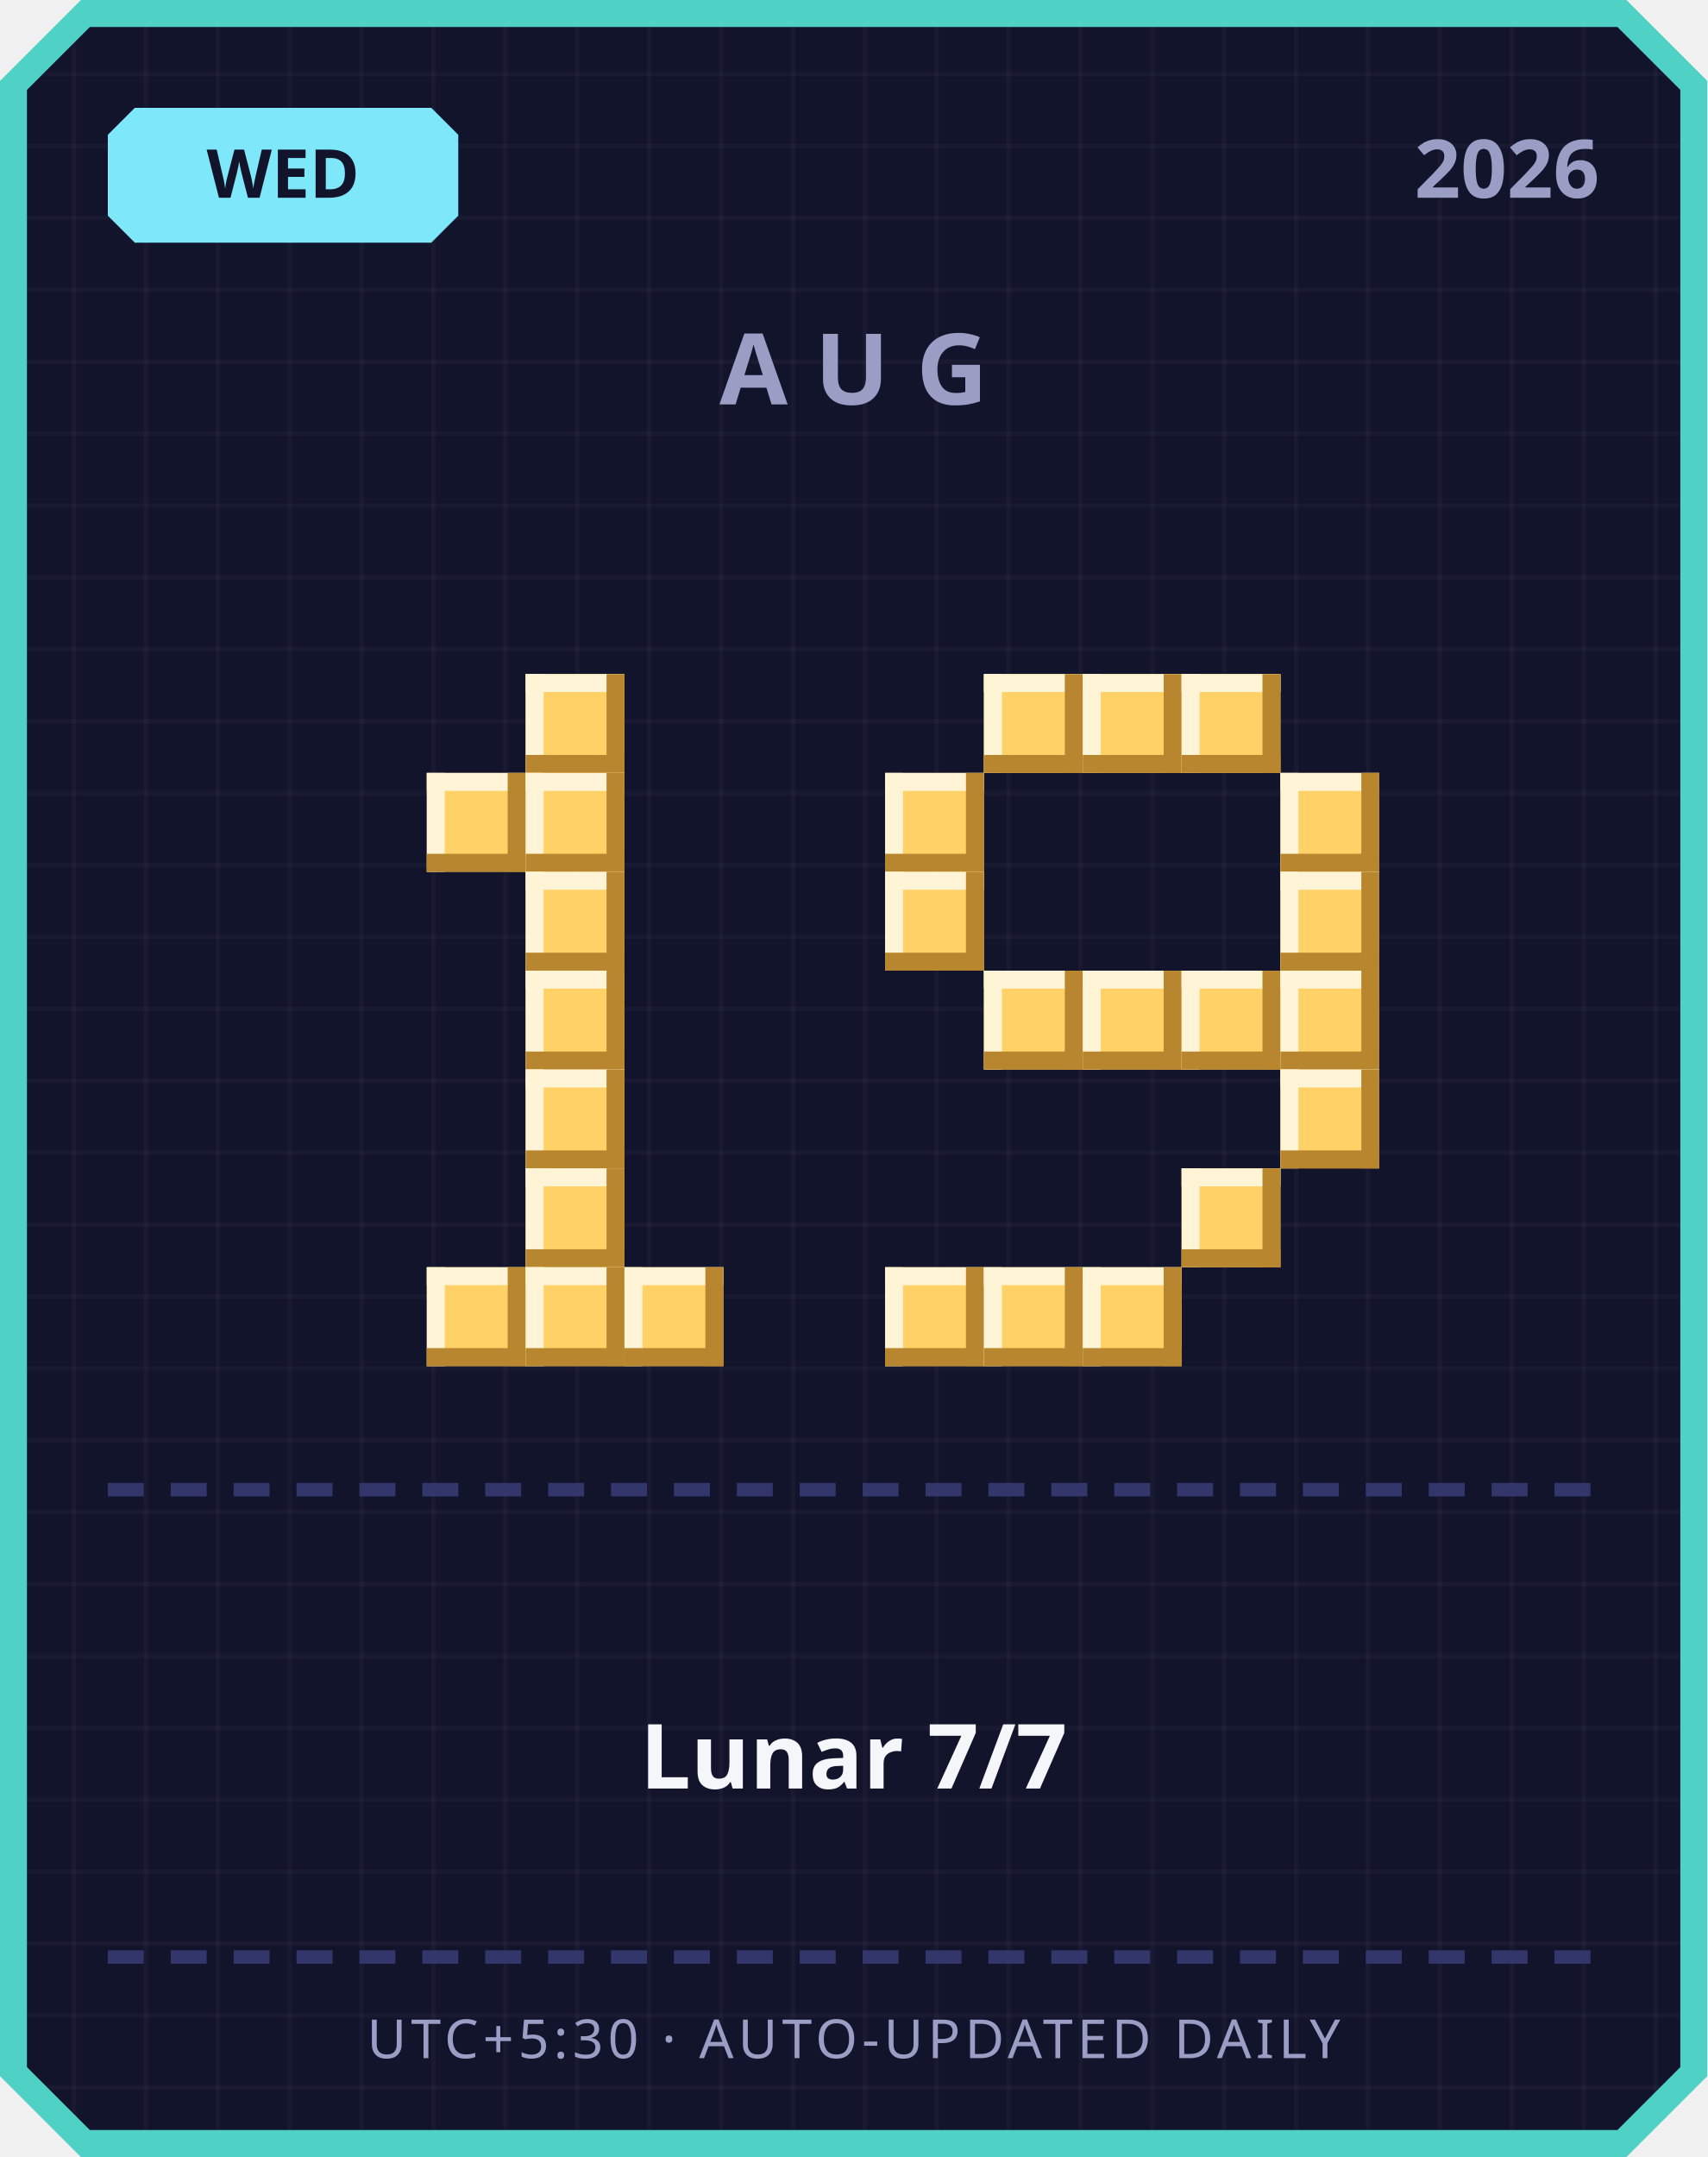
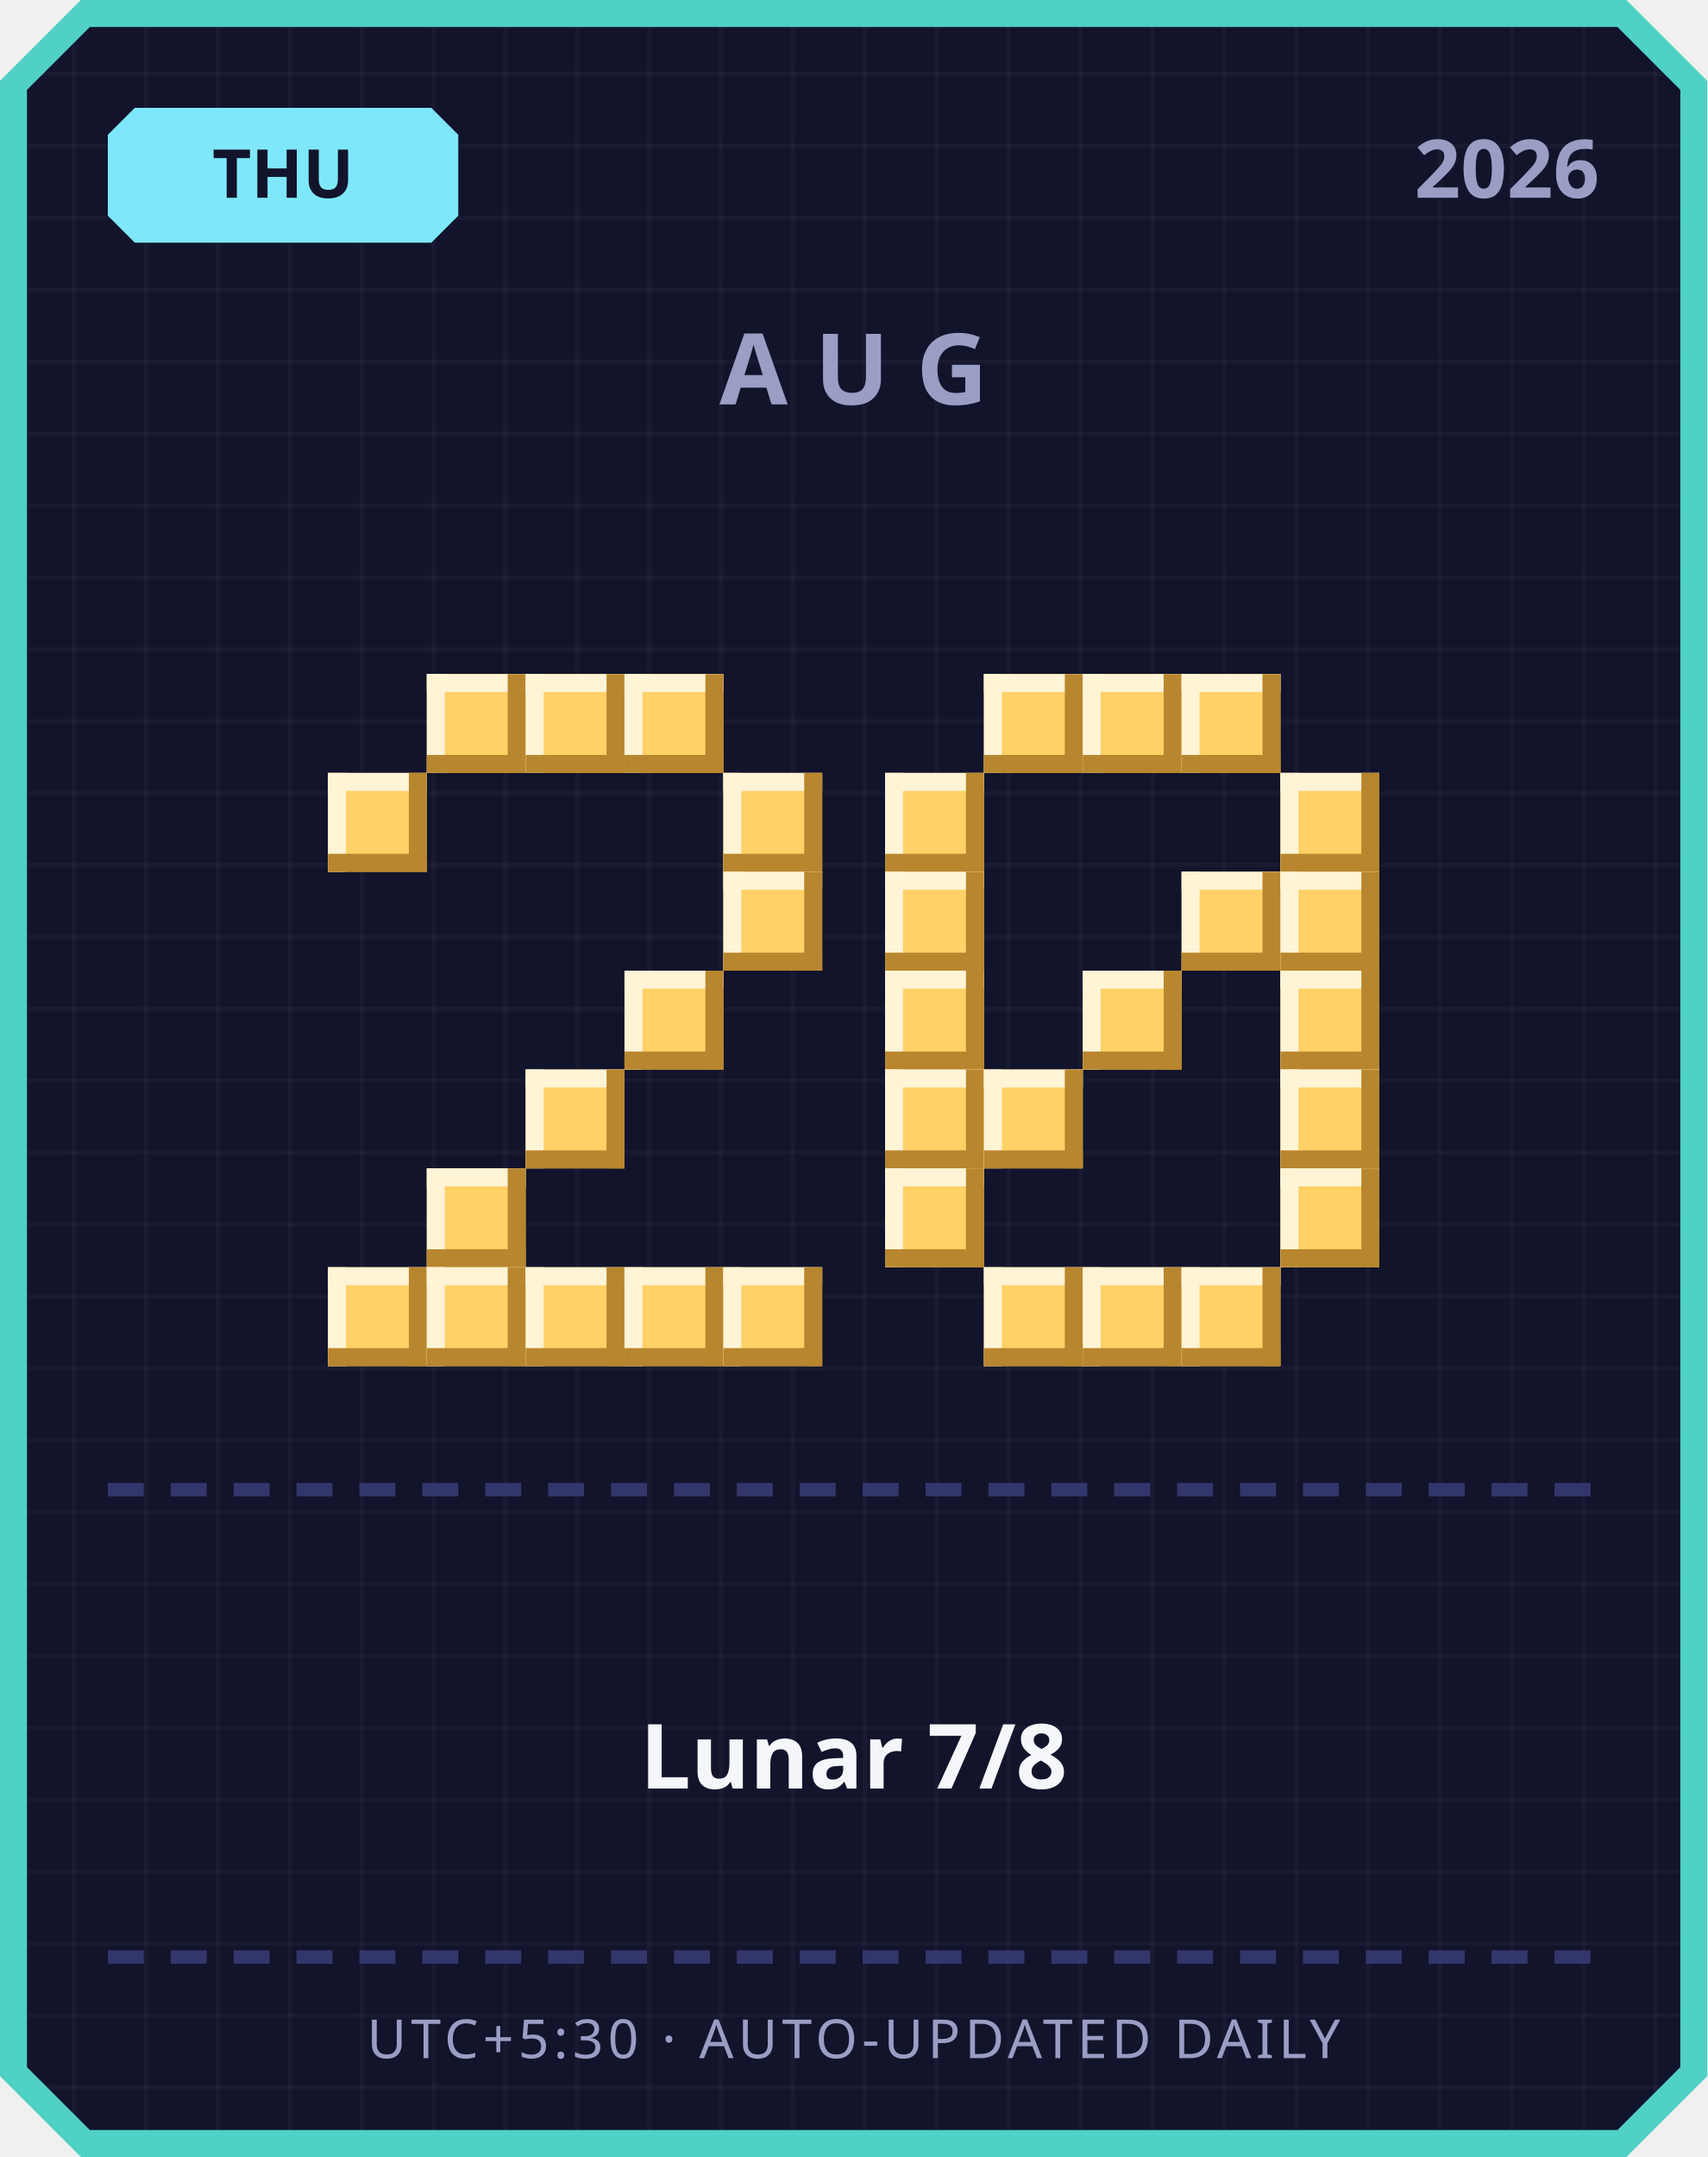
<svg xmlns="http://www.w3.org/2000/svg" width="380" height="480" viewBox="0 0 380 480">
  <defs>
    <pattern id="grid" width="16" height="16" patternUnits="userSpaceOnUse">
      <rect width="16" height="16" fill="#12142b" />
      <rect width="1" height="16" fill="#ffffff" opacity="0.03" />
      <rect width="16" height="1" fill="#ffffff" opacity="0.03" />
    </pattern>
  </defs>
  <path d="M 18,0 L 362,0 L 380,18 L 380,462 L 362,480 L 18,480 L 0,462 L 0,18 Z" fill="#4fd1c5" />
  <path d="M 20,6 L 360,6 L 374,20 L 374,460 L 360,474 L 20,474 L 6,460 L 6,20 Z" fill="url(#grid)" />
  <path d="M 30,24 L 96,24 L 102,30 L 102,48 L 96,54 L 30,54 L 24,48 L 24,30 Z" fill="#7ee8fa" />
-   <text x="63" y="44" text-anchor="middle" font-family="'Segoe UI', sans-serif" font-size="15" font-weight="700" fill="#12142b">WED</text>
+   <text x="63" y="44" text-anchor="middle" font-family="'Segoe UI', sans-serif" font-size="15" font-weight="700" fill="#12142b">THU</text>
  <text x="356" y="44" text-anchor="end" font-family="'Segoe UI', sans-serif" font-size="18" font-weight="700" fill="#9a9dc4">2026</text>
  <text x="190" y="90" text-anchor="middle" font-family="'Segoe UI', sans-serif" font-size="22" font-weight="700" letter-spacing="6" fill="#9a9dc4">AUG</text>
+   <rect x="95" y="150" width="22" height="22" fill="#ffd166" />
+   <rect x="95" y="150" width="22" height="4" fill="#fff4d6" />
+   <rect x="95" y="150" width="4" height="22" fill="#fff4d6" />
+   <rect x="95" y="168" width="22" height="4" fill="#b8862e" />
+   <rect x="113" y="150" width="4" height="22" fill="#b8862e" />
  <rect x="117" y="150" width="22" height="22" fill="#ffd166" />
  <rect x="117" y="150" width="22" height="4" fill="#fff4d6" />
  <rect x="117" y="150" width="4" height="22" fill="#fff4d6" />
  <rect x="117" y="168" width="22" height="4" fill="#b8862e" />
  <rect x="135" y="150" width="4" height="22" fill="#b8862e" />
-   <rect x="95" y="172" width="22" height="22" fill="#ffd166" />
-   <rect x="95" y="172" width="22" height="4" fill="#fff4d6" />
-   <rect x="95" y="172" width="4" height="22" fill="#fff4d6" />
-   <rect x="95" y="190" width="22" height="4" fill="#b8862e" />
-   <rect x="113" y="172" width="4" height="22" fill="#b8862e" />
-   <rect x="117" y="172" width="22" height="22" fill="#ffd166" />
-   <rect x="117" y="172" width="22" height="4" fill="#fff4d6" />
-   <rect x="117" y="172" width="4" height="22" fill="#fff4d6" />
-   <rect x="117" y="190" width="22" height="4" fill="#b8862e" />
-   <rect x="135" y="172" width="4" height="22" fill="#b8862e" />
-   <rect x="117" y="194" width="22" height="22" fill="#ffd166" />
-   <rect x="117" y="194" width="22" height="4" fill="#fff4d6" />
-   <rect x="117" y="194" width="4" height="22" fill="#fff4d6" />
-   <rect x="117" y="212" width="22" height="4" fill="#b8862e" />
-   <rect x="135" y="194" width="4" height="22" fill="#b8862e" />
-   <rect x="117" y="216" width="22" height="22" fill="#ffd166" />
-   <rect x="117" y="216" width="22" height="4" fill="#fff4d6" />
-   <rect x="117" y="216" width="4" height="22" fill="#fff4d6" />
-   <rect x="117" y="234" width="22" height="4" fill="#b8862e" />
-   <rect x="135" y="216" width="4" height="22" fill="#b8862e" />
+   <rect x="139" y="150" width="22" height="22" fill="#ffd166" />
+   <rect x="139" y="150" width="22" height="4" fill="#fff4d6" />
+   <rect x="139" y="150" width="4" height="22" fill="#fff4d6" />
+   <rect x="139" y="168" width="22" height="4" fill="#b8862e" />
+   <rect x="157" y="150" width="4" height="22" fill="#b8862e" />
+   <rect x="73" y="172" width="22" height="22" fill="#ffd166" />
+   <rect x="73" y="172" width="22" height="4" fill="#fff4d6" />
+   <rect x="73" y="172" width="4" height="22" fill="#fff4d6" />
+   <rect x="73" y="190" width="22" height="4" fill="#b8862e" />
+   <rect x="91" y="172" width="4" height="22" fill="#b8862e" />
+   <rect x="161" y="172" width="22" height="22" fill="#ffd166" />
+   <rect x="161" y="172" width="22" height="4" fill="#fff4d6" />
+   <rect x="161" y="172" width="4" height="22" fill="#fff4d6" />
+   <rect x="161" y="190" width="22" height="4" fill="#b8862e" />
+   <rect x="179" y="172" width="4" height="22" fill="#b8862e" />
+   <rect x="161" y="194" width="22" height="22" fill="#ffd166" />
+   <rect x="161" y="194" width="22" height="4" fill="#fff4d6" />
+   <rect x="161" y="194" width="4" height="22" fill="#fff4d6" />
+   <rect x="161" y="212" width="22" height="4" fill="#b8862e" />
+   <rect x="179" y="194" width="4" height="22" fill="#b8862e" />
+   <rect x="139" y="216" width="22" height="22" fill="#ffd166" />
+   <rect x="139" y="216" width="22" height="4" fill="#fff4d6" />
+   <rect x="139" y="216" width="4" height="22" fill="#fff4d6" />
+   <rect x="139" y="234" width="22" height="4" fill="#b8862e" />
+   <rect x="157" y="216" width="4" height="22" fill="#b8862e" />
  <rect x="117" y="238" width="22" height="22" fill="#ffd166" />
  <rect x="117" y="238" width="22" height="4" fill="#fff4d6" />
  <rect x="117" y="238" width="4" height="22" fill="#fff4d6" />
  <rect x="117" y="256" width="22" height="4" fill="#b8862e" />
  <rect x="135" y="238" width="4" height="22" fill="#b8862e" />
-   <rect x="117" y="260" width="22" height="22" fill="#ffd166" />
-   <rect x="117" y="260" width="22" height="4" fill="#fff4d6" />
-   <rect x="117" y="260" width="4" height="22" fill="#fff4d6" />
-   <rect x="117" y="278" width="22" height="4" fill="#b8862e" />
-   <rect x="135" y="260" width="4" height="22" fill="#b8862e" />
+   <rect x="95" y="260" width="22" height="22" fill="#ffd166" />
+   <rect x="95" y="260" width="22" height="4" fill="#fff4d6" />
+   <rect x="95" y="260" width="4" height="22" fill="#fff4d6" />
+   <rect x="95" y="278" width="22" height="4" fill="#b8862e" />
+   <rect x="113" y="260" width="4" height="22" fill="#b8862e" />
+   <rect x="73" y="282" width="22" height="22" fill="#ffd166" />
+   <rect x="73" y="282" width="22" height="4" fill="#fff4d6" />
+   <rect x="73" y="282" width="4" height="22" fill="#fff4d6" />
+   <rect x="73" y="300" width="22" height="4" fill="#b8862e" />
+   <rect x="91" y="282" width="4" height="22" fill="#b8862e" />
  <rect x="95" y="282" width="22" height="22" fill="#ffd166" />
  <rect x="95" y="282" width="22" height="4" fill="#fff4d6" />
  <rect x="95" y="282" width="4" height="22" fill="#fff4d6" />
  <rect x="95" y="300" width="22" height="4" fill="#b8862e" />
  <rect x="113" y="282" width="4" height="22" fill="#b8862e" />
  <rect x="117" y="282" width="22" height="22" fill="#ffd166" />
  <rect x="117" y="282" width="22" height="4" fill="#fff4d6" />
  <rect x="117" y="282" width="4" height="22" fill="#fff4d6" />
  <rect x="117" y="300" width="22" height="4" fill="#b8862e" />
  <rect x="135" y="282" width="4" height="22" fill="#b8862e" />
  <rect x="139" y="282" width="22" height="22" fill="#ffd166" />
  <rect x="139" y="282" width="22" height="4" fill="#fff4d6" />
  <rect x="139" y="282" width="4" height="22" fill="#fff4d6" />
  <rect x="139" y="300" width="22" height="4" fill="#b8862e" />
  <rect x="157" y="282" width="4" height="22" fill="#b8862e" />
+   <rect x="161" y="282" width="22" height="22" fill="#ffd166" />
+   <rect x="161" y="282" width="22" height="4" fill="#fff4d6" />
+   <rect x="161" y="282" width="4" height="22" fill="#fff4d6" />
+   <rect x="161" y="300" width="22" height="4" fill="#b8862e" />
+   <rect x="179" y="282" width="4" height="22" fill="#b8862e" />
  <rect x="219" y="150" width="22" height="22" fill="#ffd166" />
  <rect x="219" y="150" width="22" height="4" fill="#fff4d6" />
  <rect x="219" y="150" width="4" height="22" fill="#fff4d6" />
  <rect x="219" y="168" width="22" height="4" fill="#b8862e" />
  <rect x="237" y="150" width="4" height="22" fill="#b8862e" />
  <rect x="241" y="150" width="22" height="22" fill="#ffd166" />
  <rect x="241" y="150" width="22" height="4" fill="#fff4d6" />
  <rect x="241" y="150" width="4" height="22" fill="#fff4d6" />
  <rect x="241" y="168" width="22" height="4" fill="#b8862e" />
  <rect x="259" y="150" width="4" height="22" fill="#b8862e" />
  <rect x="263" y="150" width="22" height="22" fill="#ffd166" />
  <rect x="263" y="150" width="22" height="4" fill="#fff4d6" />
  <rect x="263" y="150" width="4" height="22" fill="#fff4d6" />
  <rect x="263" y="168" width="22" height="4" fill="#b8862e" />
  <rect x="281" y="150" width="4" height="22" fill="#b8862e" />
  <rect x="197" y="172" width="22" height="22" fill="#ffd166" />
  <rect x="197" y="172" width="22" height="4" fill="#fff4d6" />
  <rect x="197" y="172" width="4" height="22" fill="#fff4d6" />
  <rect x="197" y="190" width="22" height="4" fill="#b8862e" />
  <rect x="215" y="172" width="4" height="22" fill="#b8862e" />
  <rect x="285" y="172" width="22" height="22" fill="#ffd166" />
  <rect x="285" y="172" width="22" height="4" fill="#fff4d6" />
  <rect x="285" y="172" width="4" height="22" fill="#fff4d6" />
  <rect x="285" y="190" width="22" height="4" fill="#b8862e" />
  <rect x="303" y="172" width="4" height="22" fill="#b8862e" />
  <rect x="197" y="194" width="22" height="22" fill="#ffd166" />
  <rect x="197" y="194" width="22" height="4" fill="#fff4d6" />
  <rect x="197" y="194" width="4" height="22" fill="#fff4d6" />
  <rect x="197" y="212" width="22" height="4" fill="#b8862e" />
  <rect x="215" y="194" width="4" height="22" fill="#b8862e" />
+   <rect x="263" y="194" width="22" height="22" fill="#ffd166" />
+   <rect x="263" y="194" width="22" height="4" fill="#fff4d6" />
+   <rect x="263" y="194" width="4" height="22" fill="#fff4d6" />
+   <rect x="263" y="212" width="22" height="4" fill="#b8862e" />
+   <rect x="281" y="194" width="4" height="22" fill="#b8862e" />
  <rect x="285" y="194" width="22" height="22" fill="#ffd166" />
  <rect x="285" y="194" width="22" height="4" fill="#fff4d6" />
  <rect x="285" y="194" width="4" height="22" fill="#fff4d6" />
  <rect x="285" y="212" width="22" height="4" fill="#b8862e" />
  <rect x="303" y="194" width="4" height="22" fill="#b8862e" />
-   <rect x="219" y="216" width="22" height="22" fill="#ffd166" />
-   <rect x="219" y="216" width="22" height="4" fill="#fff4d6" />
-   <rect x="219" y="216" width="4" height="22" fill="#fff4d6" />
-   <rect x="219" y="234" width="22" height="4" fill="#b8862e" />
-   <rect x="237" y="216" width="4" height="22" fill="#b8862e" />
+   <rect x="197" y="216" width="22" height="22" fill="#ffd166" />
+   <rect x="197" y="216" width="22" height="4" fill="#fff4d6" />
+   <rect x="197" y="216" width="4" height="22" fill="#fff4d6" />
+   <rect x="197" y="234" width="22" height="4" fill="#b8862e" />
+   <rect x="215" y="216" width="4" height="22" fill="#b8862e" />
  <rect x="241" y="216" width="22" height="22" fill="#ffd166" />
  <rect x="241" y="216" width="22" height="4" fill="#fff4d6" />
  <rect x="241" y="216" width="4" height="22" fill="#fff4d6" />
  <rect x="241" y="234" width="22" height="4" fill="#b8862e" />
  <rect x="259" y="216" width="4" height="22" fill="#b8862e" />
-   <rect x="263" y="216" width="22" height="22" fill="#ffd166" />
-   <rect x="263" y="216" width="22" height="4" fill="#fff4d6" />
-   <rect x="263" y="216" width="4" height="22" fill="#fff4d6" />
-   <rect x="263" y="234" width="22" height="4" fill="#b8862e" />
-   <rect x="281" y="216" width="4" height="22" fill="#b8862e" />
  <rect x="285" y="216" width="22" height="22" fill="#ffd166" />
  <rect x="285" y="216" width="22" height="4" fill="#fff4d6" />
  <rect x="285" y="216" width="4" height="22" fill="#fff4d6" />
  <rect x="285" y="234" width="22" height="4" fill="#b8862e" />
  <rect x="303" y="216" width="4" height="22" fill="#b8862e" />
+   <rect x="197" y="238" width="22" height="22" fill="#ffd166" />
+   <rect x="197" y="238" width="22" height="4" fill="#fff4d6" />
+   <rect x="197" y="238" width="4" height="22" fill="#fff4d6" />
+   <rect x="197" y="256" width="22" height="4" fill="#b8862e" />
+   <rect x="215" y="238" width="4" height="22" fill="#b8862e" />
+   <rect x="219" y="238" width="22" height="22" fill="#ffd166" />
+   <rect x="219" y="238" width="22" height="4" fill="#fff4d6" />
+   <rect x="219" y="238" width="4" height="22" fill="#fff4d6" />
+   <rect x="219" y="256" width="22" height="4" fill="#b8862e" />
+   <rect x="237" y="238" width="4" height="22" fill="#b8862e" />
  <rect x="285" y="238" width="22" height="22" fill="#ffd166" />
  <rect x="285" y="238" width="22" height="4" fill="#fff4d6" />
  <rect x="285" y="238" width="4" height="22" fill="#fff4d6" />
  <rect x="285" y="256" width="22" height="4" fill="#b8862e" />
  <rect x="303" y="238" width="4" height="22" fill="#b8862e" />
-   <rect x="263" y="260" width="22" height="22" fill="#ffd166" />
-   <rect x="263" y="260" width="22" height="4" fill="#fff4d6" />
-   <rect x="263" y="260" width="4" height="22" fill="#fff4d6" />
-   <rect x="263" y="278" width="22" height="4" fill="#b8862e" />
-   <rect x="281" y="260" width="4" height="22" fill="#b8862e" />
-   <rect x="197" y="282" width="22" height="22" fill="#ffd166" />
-   <rect x="197" y="282" width="22" height="4" fill="#fff4d6" />
-   <rect x="197" y="282" width="4" height="22" fill="#fff4d6" />
-   <rect x="197" y="300" width="22" height="4" fill="#b8862e" />
-   <rect x="215" y="282" width="4" height="22" fill="#b8862e" />
+   <rect x="197" y="260" width="22" height="22" fill="#ffd166" />
+   <rect x="197" y="260" width="22" height="4" fill="#fff4d6" />
+   <rect x="197" y="260" width="4" height="22" fill="#fff4d6" />
+   <rect x="197" y="278" width="22" height="4" fill="#b8862e" />
+   <rect x="215" y="260" width="4" height="22" fill="#b8862e" />
+   <rect x="285" y="260" width="22" height="22" fill="#ffd166" />
+   <rect x="285" y="260" width="22" height="4" fill="#fff4d6" />
+   <rect x="285" y="260" width="4" height="22" fill="#fff4d6" />
+   <rect x="285" y="278" width="22" height="4" fill="#b8862e" />
+   <rect x="303" y="260" width="4" height="22" fill="#b8862e" />
  <rect x="219" y="282" width="22" height="22" fill="#ffd166" />
  <rect x="219" y="282" width="22" height="4" fill="#fff4d6" />
  <rect x="219" y="282" width="4" height="22" fill="#fff4d6" />
  <rect x="219" y="300" width="22" height="4" fill="#b8862e" />
  <rect x="237" y="282" width="4" height="22" fill="#b8862e" />
  <rect x="241" y="282" width="22" height="22" fill="#ffd166" />
  <rect x="241" y="282" width="22" height="4" fill="#fff4d6" />
  <rect x="241" y="282" width="4" height="22" fill="#fff4d6" />
  <rect x="241" y="300" width="22" height="4" fill="#b8862e" />
  <rect x="259" y="282" width="4" height="22" fill="#b8862e" />
+   <rect x="263" y="282" width="22" height="22" fill="#ffd166" />
+   <rect x="263" y="282" width="22" height="4" fill="#fff4d6" />
+   <rect x="263" y="282" width="4" height="22" fill="#fff4d6" />
+   <rect x="263" y="300" width="22" height="4" fill="#b8862e" />
+   <rect x="281" y="282" width="4" height="22" fill="#b8862e" />
  <rect x="24" y="330" width="8" height="3" fill="#33366b" />
  <rect x="38" y="330" width="8" height="3" fill="#33366b" />
  <rect x="52" y="330" width="8" height="3" fill="#33366b" />
  <rect x="66" y="330" width="8" height="3" fill="#33366b" />
  <rect x="80" y="330" width="8" height="3" fill="#33366b" />
  <rect x="94" y="330" width="8" height="3" fill="#33366b" />
  <rect x="108" y="330" width="8" height="3" fill="#33366b" />
  <rect x="122" y="330" width="8" height="3" fill="#33366b" />
  <rect x="136" y="330" width="8" height="3" fill="#33366b" />
  <rect x="150" y="330" width="8" height="3" fill="#33366b" />
  <rect x="164" y="330" width="8" height="3" fill="#33366b" />
  <rect x="178" y="330" width="8" height="3" fill="#33366b" />
  <rect x="192" y="330" width="8" height="3" fill="#33366b" />
  <rect x="206" y="330" width="8" height="3" fill="#33366b" />
  <rect x="220" y="330" width="8" height="3" fill="#33366b" />
  <rect x="234" y="330" width="8" height="3" fill="#33366b" />
  <rect x="248" y="330" width="8" height="3" fill="#33366b" />
  <rect x="262" y="330" width="8" height="3" fill="#33366b" />
  <rect x="276" y="330" width="8" height="3" fill="#33366b" />
  <rect x="290" y="330" width="8" height="3" fill="#33366b" />
  <rect x="304" y="330" width="8" height="3" fill="#33366b" />
  <rect x="318" y="330" width="8" height="3" fill="#33366b" />
  <rect x="332" y="330" width="8" height="3" fill="#33366b" />
  <rect x="346" y="330" width="8" height="3" fill="#33366b" />
-   <text x="190" y="398" text-anchor="middle" font-family="'Segoe UI', 'Microsoft JhengHei', sans-serif" font-size="20" font-weight="700" fill="#f5f6fa">Lunar 7/7</text>
+   <text x="190" y="398" text-anchor="middle" font-family="'Segoe UI', 'Microsoft JhengHei', sans-serif" font-size="20" font-weight="700" fill="#f5f6fa">Lunar 7/8</text>
  <rect x="24" y="434" width="8" height="3" fill="#33366b" />
  <rect x="38" y="434" width="8" height="3" fill="#33366b" />
  <rect x="52" y="434" width="8" height="3" fill="#33366b" />
  <rect x="66" y="434" width="8" height="3" fill="#33366b" />
  <rect x="80" y="434" width="8" height="3" fill="#33366b" />
  <rect x="94" y="434" width="8" height="3" fill="#33366b" />
  <rect x="108" y="434" width="8" height="3" fill="#33366b" />
  <rect x="122" y="434" width="8" height="3" fill="#33366b" />
  <rect x="136" y="434" width="8" height="3" fill="#33366b" />
  <rect x="150" y="434" width="8" height="3" fill="#33366b" />
  <rect x="164" y="434" width="8" height="3" fill="#33366b" />
  <rect x="178" y="434" width="8" height="3" fill="#33366b" />
  <rect x="192" y="434" width="8" height="3" fill="#33366b" />
  <rect x="206" y="434" width="8" height="3" fill="#33366b" />
  <rect x="220" y="434" width="8" height="3" fill="#33366b" />
  <rect x="234" y="434" width="8" height="3" fill="#33366b" />
  <rect x="248" y="434" width="8" height="3" fill="#33366b" />
  <rect x="262" y="434" width="8" height="3" fill="#33366b" />
  <rect x="276" y="434" width="8" height="3" fill="#33366b" />
  <rect x="290" y="434" width="8" height="3" fill="#33366b" />
  <rect x="304" y="434" width="8" height="3" fill="#33366b" />
  <rect x="318" y="434" width="8" height="3" fill="#33366b" />
  <rect x="332" y="434" width="8" height="3" fill="#33366b" />
  <rect x="346" y="434" width="8" height="3" fill="#33366b" />
  <text x="190" y="458" text-anchor="middle" font-family="'Segoe UI', sans-serif" font-size="12" letter-spacing="1" fill="#9a9dc4">UTC+5:30 · AUTO-UPDATED DAILY</text>
</svg>
